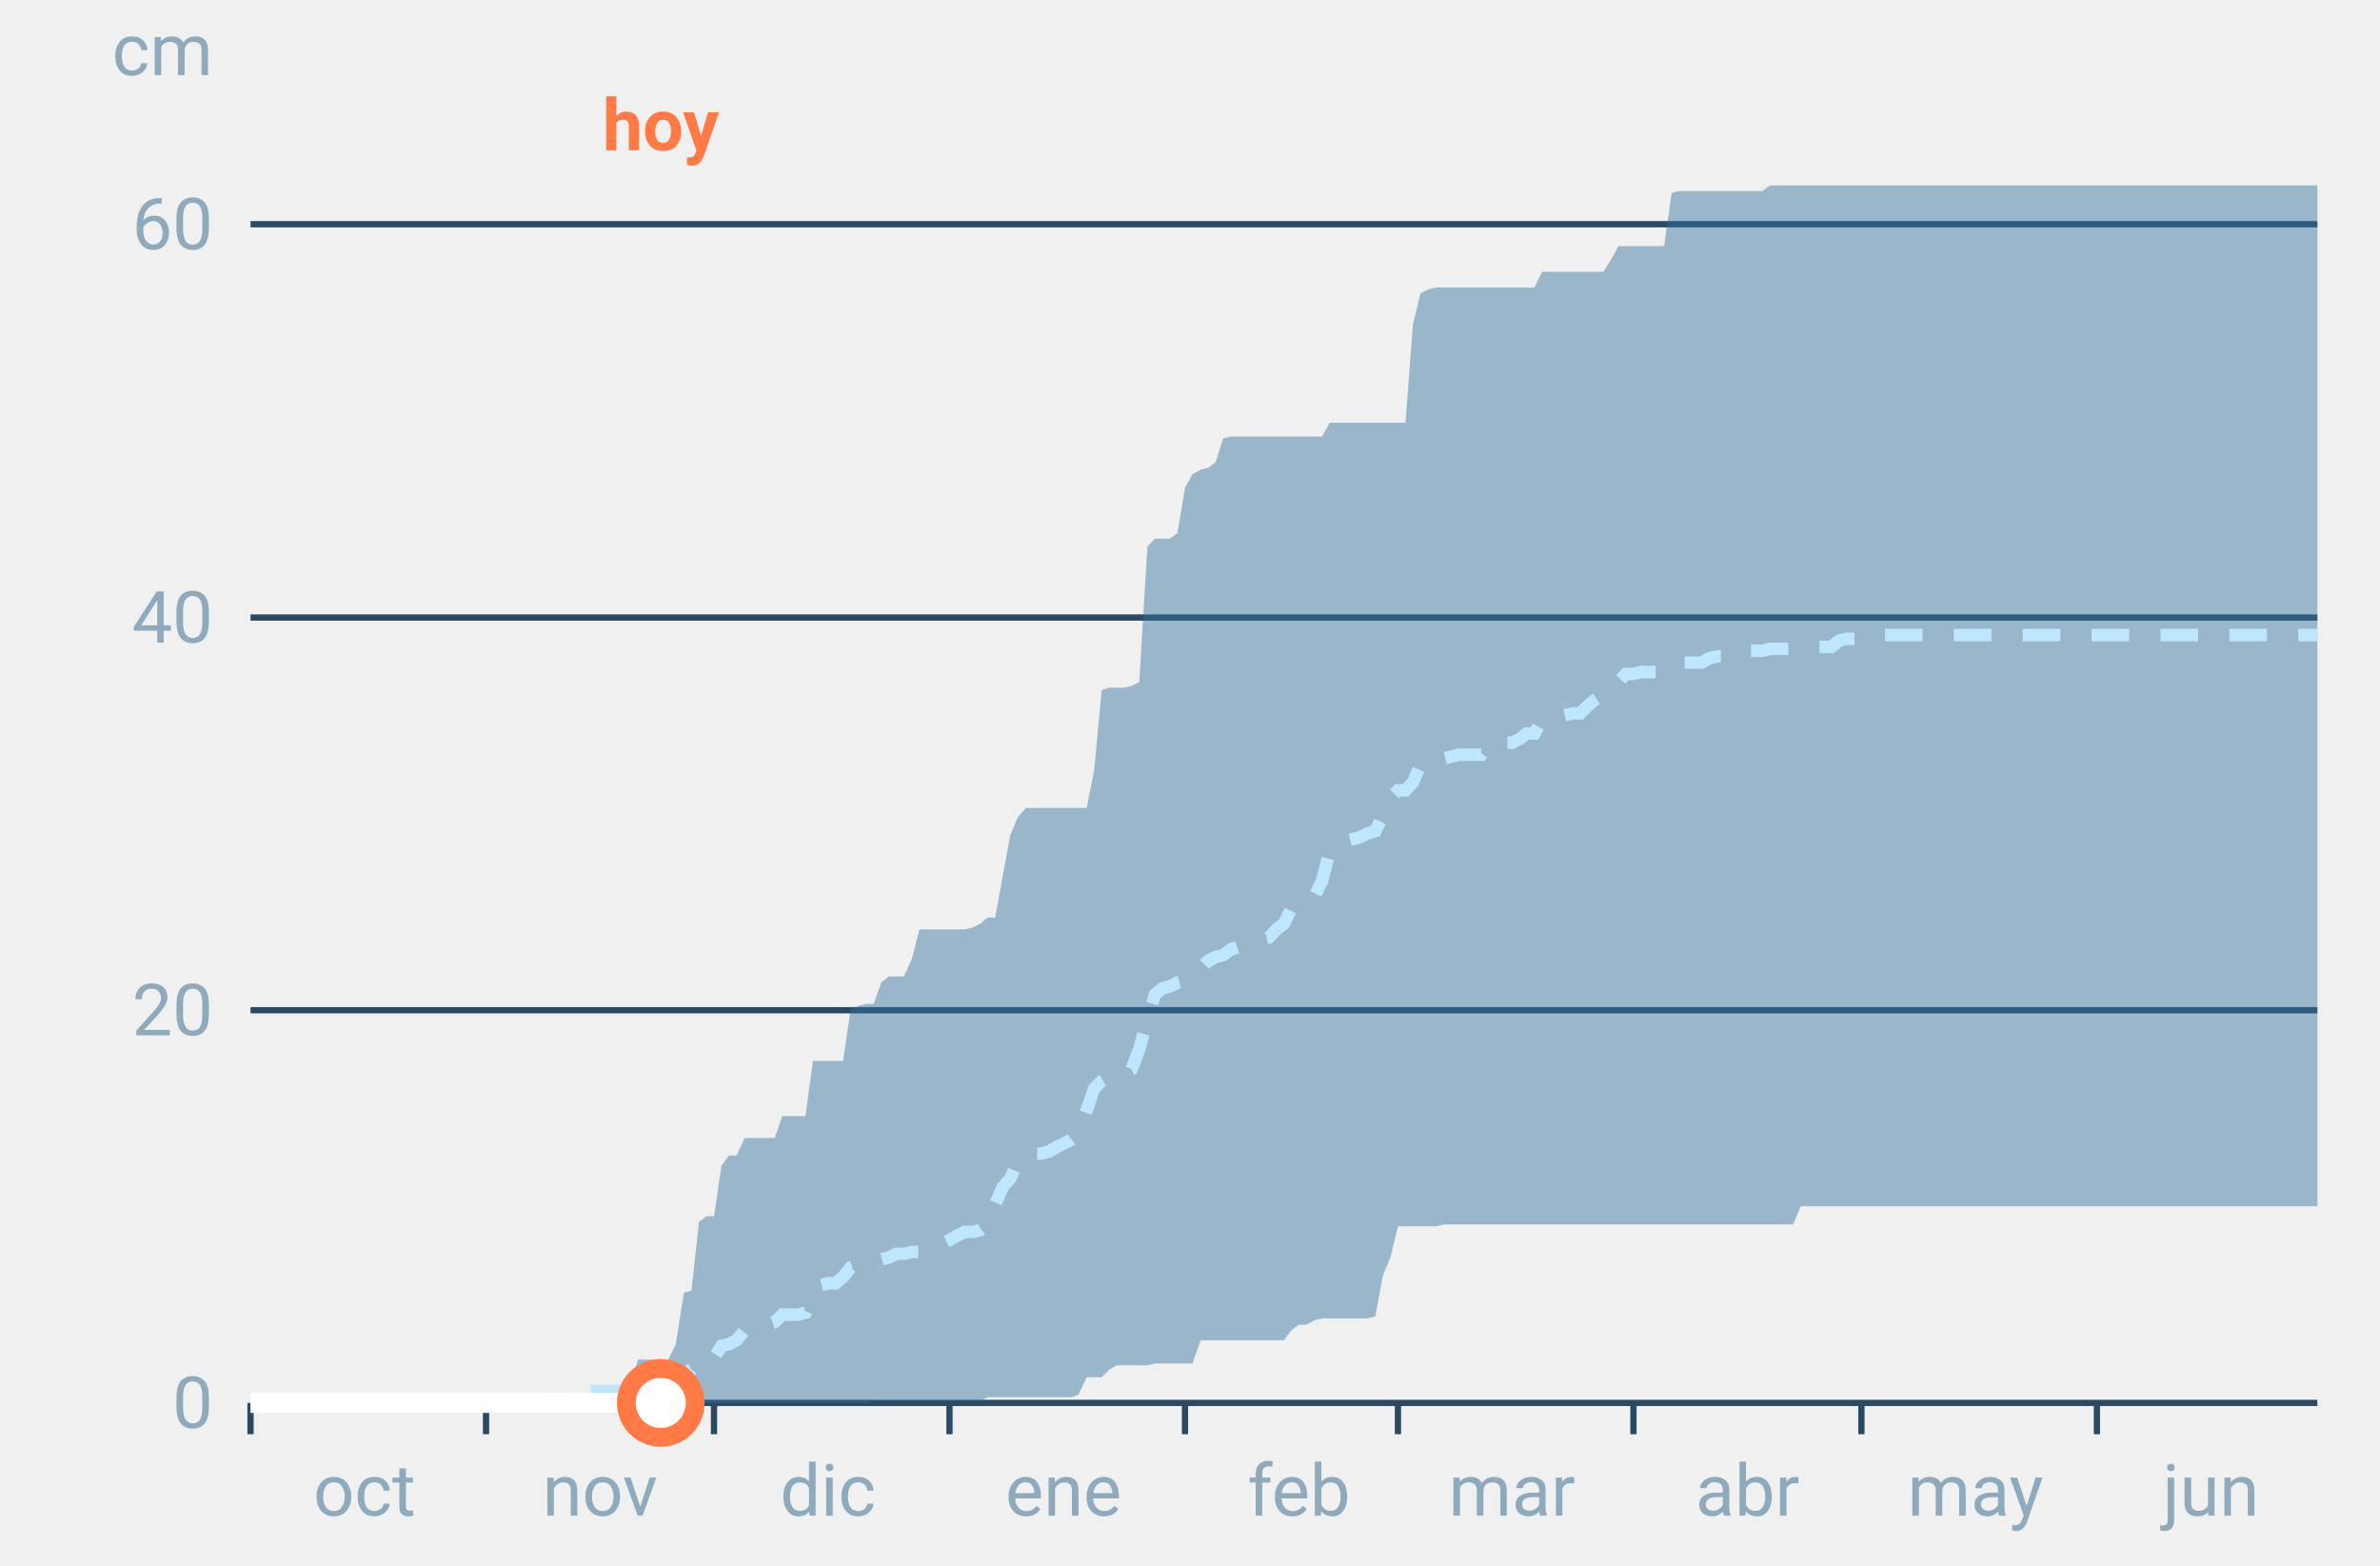
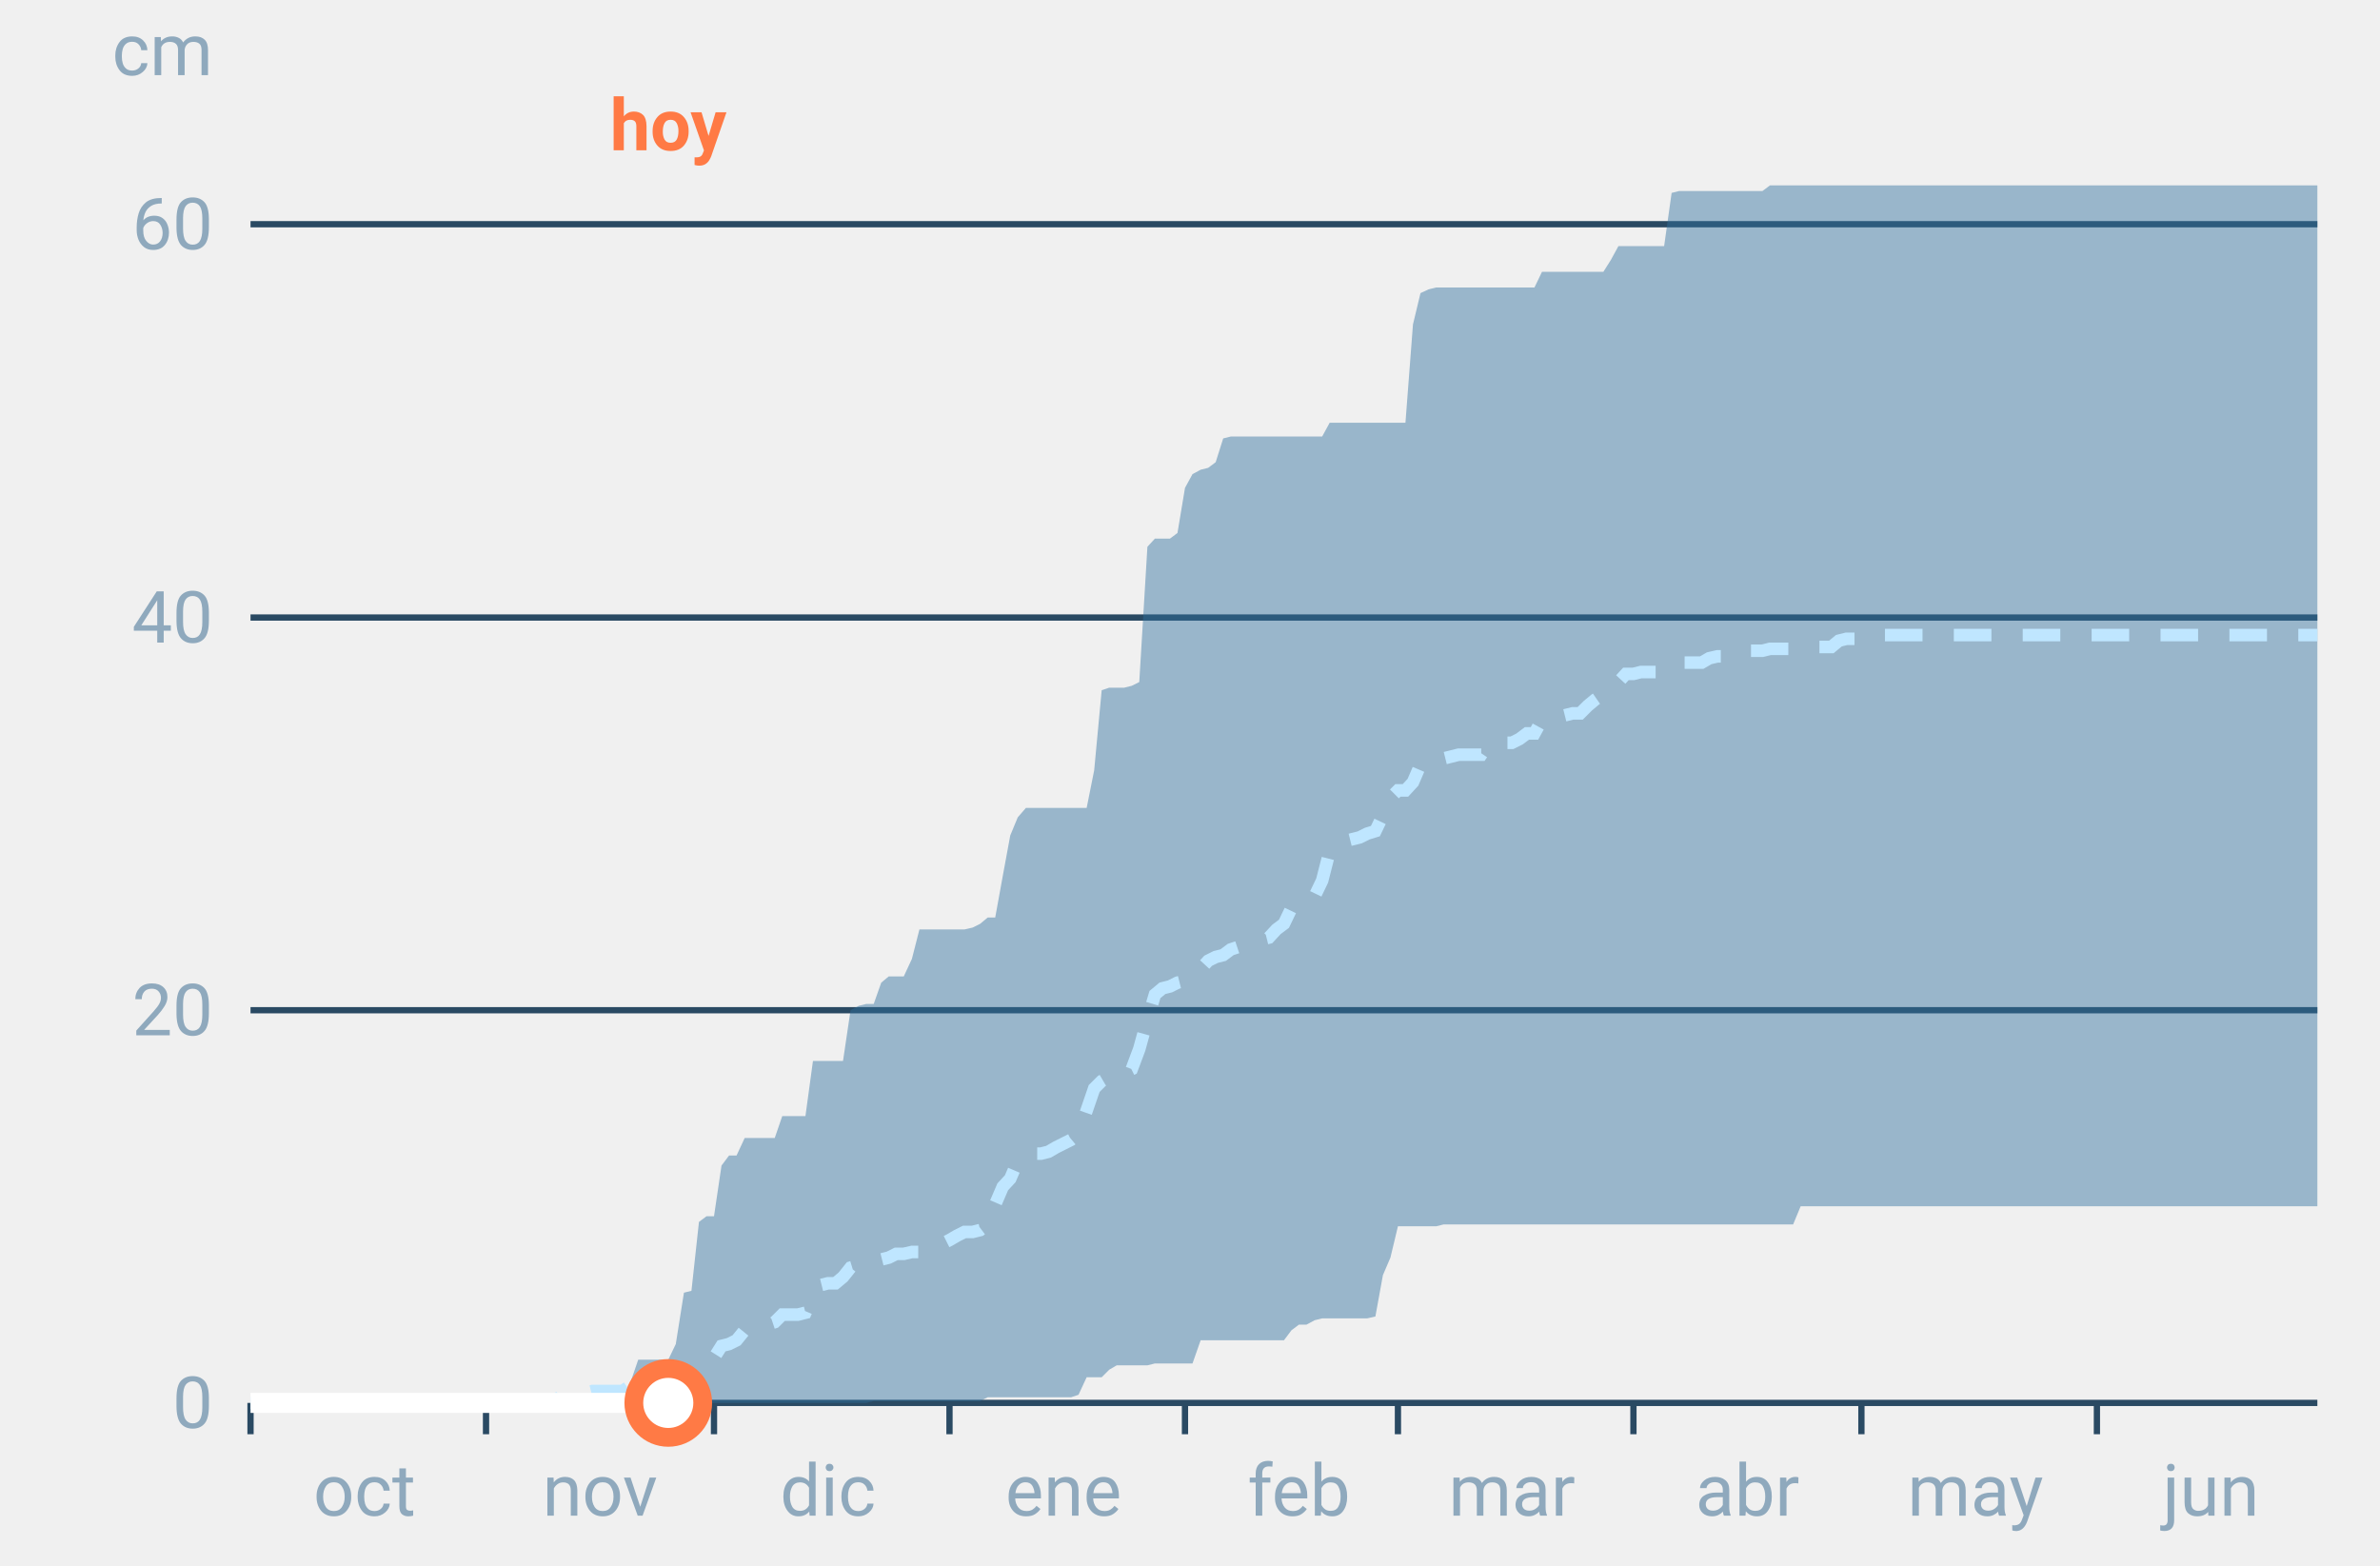
<svg xmlns="http://www.w3.org/2000/svg" font-family="-apple-system,BlinkMacSystemFont,Segoe UI,Roboto,Helvetica,Arial,sans-serif" viewBox="0 0 380 250" role="img" aria-labelledby="cgnv-ac-m" class="cgnv-svg">
  <line x1="40" x2="370" y1="224.0" y2="224.0" stroke="#2a4a63" />
  <text x="34" y="228.0" font-size="11.5" text-anchor="end" fill="#8fa9bd">0</text>
  <line x1="40" x2="370" y1="161.3" y2="161.3" stroke="#2a4a63" />
  <text x="34" y="165.3" font-size="11.5" text-anchor="end" fill="#8fa9bd">20</text>
  <line x1="40" x2="370" y1="98.6" y2="98.6" stroke="#2a4a63" />
  <text x="34" y="102.6" font-size="11.5" text-anchor="end" fill="#8fa9bd">40</text>
  <line x1="40" x2="370" y1="35.8" y2="35.8" stroke="#2a4a63" />
  <text x="34" y="39.8" font-size="11.5" text-anchor="end" fill="#8fa9bd">60</text>
  <text x="34" y="12" font-size="11.5" text-anchor="end" fill="#8fa9bd">cm</text>
  <line x1="40.0" x2="40.0" y1="224" y2="229" stroke="#2a4a63" />
  <text x="58.2" y="242" font-size="11.5" text-anchor="middle" fill="#8fa9bd">oct</text>
  <line x1="77.6" x2="77.6" y1="224" y2="229" stroke="#2a4a63" />
  <text x="95.8" y="242" font-size="11.5" text-anchor="middle" fill="#8fa9bd">nov</text>
  <line x1="114.0" x2="114.0" y1="224" y2="229" stroke="#2a4a63" />
  <text x="132.2" y="242" font-size="11.5" text-anchor="middle" fill="#8fa9bd">dic</text>
  <line x1="151.6" x2="151.6" y1="224" y2="229" stroke="#2a4a63" />
  <text x="169.8" y="242" font-size="11.5" text-anchor="middle" fill="#8fa9bd">ene</text>
  <line x1="189.2" x2="189.2" y1="224" y2="229" stroke="#2a4a63" />
  <text x="207.4" y="242" font-size="11.5" text-anchor="middle" fill="#8fa9bd">feb</text>
  <line x1="223.2" x2="223.2" y1="224" y2="229" stroke="#2a4a63" />
  <text x="241.4" y="242" font-size="11.5" text-anchor="middle" fill="#8fa9bd">mar</text>
  <line x1="260.8" x2="260.8" y1="224" y2="229" stroke="#2a4a63" />
  <text x="279.0" y="242" font-size="11.5" text-anchor="middle" fill="#8fa9bd">abr</text>
  <line x1="297.2" x2="297.2" y1="224" y2="229" stroke="#2a4a63" />
  <text x="315.4" y="242" font-size="11.5" text-anchor="middle" fill="#8fa9bd">may</text>
  <line x1="334.8" x2="334.8" y1="224" y2="229" stroke="#2a4a63" />
  <text x="353.0" y="242" font-size="11.5" text-anchor="middle" fill="#8fa9bd">jun</text>
  <polygon points="40.0,224.0 41.2,224.0 42.4,224.0 43.6,224.0 44.9,224.0 46.1,224.0 47.3,224.0 48.5,224.0 49.7,224.0 50.9,224.0 52.1,224.0 53.3,224.0 54.6,224.0 55.8,224.0 57.0,224.0 58.2,224.0 59.4,224.0 60.6,224.0 61.8,224.0 63.1,224.0 64.3,224.0 65.5,224.0 66.7,224.0 67.9,224.0 69.1,224.0 70.3,224.0 71.5,224.0 72.8,224.0 74.0,224.0 75.2,224.0 76.4,224.0 77.6,224.0 78.8,224.0 80.0,224.0 81.2,224.0 82.5,224.0 83.7,224.0 84.9,224.0 86.1,224.0 87.3,224.0 88.5,224.0 89.7,223.7 91.0,223.7 92.2,223.7 93.4,223.4 94.6,223.4 95.8,223.4 97.0,223.4 98.2,223.4 99.4,223.4 100.7,220.6 101.9,217.1 103.1,217.1 104.3,217.1 105.5,217.1 106.7,217.1 107.9,214.6 109.2,206.4 110.4,206.1 111.6,195.1 112.8,194.2 114.0,194.2 115.2,186.1 116.4,184.5 117.6,184.5 118.9,181.7 120.1,181.7 121.3,181.7 122.5,181.7 123.7,181.7 124.9,178.2 126.1,178.2 127.4,178.2 128.6,178.2 129.8,169.4 131.0,169.4 132.2,169.4 133.4,169.4 134.6,169.4 135.8,161.3 137.1,160.6 138.3,160.3 139.5,160.3 140.7,156.9 141.9,155.9 143.1,155.9 144.3,155.9 145.6,153.1 146.8,148.4 148.0,148.4 149.2,148.4 150.4,148.4 151.6,148.4 152.8,148.4 154.0,148.4 155.3,148.1 156.5,147.5 157.7,146.5 158.9,146.5 160.1,139.9 161.3,133.4 162.5,130.5 163.8,129.0 165.0,129.0 166.2,129.0 167.4,129.0 168.6,129.0 169.8,129.0 171.0,129.0 172.2,129.0 173.5,129.0 174.7,123.0 175.9,110.2 177.1,109.8 178.3,109.8 179.5,109.8 180.7,109.5 181.9,108.9 183.2,87.3 184.4,86.0 185.6,86.0 186.8,86.0 188.0,85.1 189.2,77.9 190.4,75.7 191.7,75.0 192.9,74.7 194.1,73.8 195.3,70.0 196.5,69.7 197.7,69.7 198.9,69.7 200.1,69.7 201.4,69.7 202.6,69.7 203.8,69.7 205.0,69.7 206.2,69.7 207.4,69.7 208.6,69.7 209.9,69.7 211.1,69.7 212.3,67.5 213.5,67.5 214.7,67.5 215.9,67.5 217.1,67.5 218.3,67.5 219.6,67.5 220.8,67.5 222.0,67.5 223.2,67.5 224.4,67.5 225.6,51.8 226.8,46.8 228.1,46.2 229.3,45.9 230.5,45.9 231.7,45.9 232.9,45.9 234.1,45.9 235.3,45.9 236.5,45.9 237.8,45.9 239.0,45.9 240.2,45.9 241.4,45.9 242.6,45.9 243.8,45.9 245.0,45.9 246.2,43.4 247.5,43.4 248.7,43.4 249.9,43.4 251.1,43.4 252.3,43.4 253.5,43.4 254.7,43.4 256.0,43.4 257.2,41.5 258.4,39.3 259.6,39.3 260.8,39.3 262.0,39.3 263.2,39.3 264.4,39.3 265.7,39.3 266.9,30.8 268.1,30.5 269.3,30.5 270.5,30.5 271.7,30.5 272.9,30.5 274.2,30.5 275.4,30.5 276.6,30.5 277.8,30.5 279.0,30.5 280.2,30.5 281.4,30.5 282.6,29.6 283.9,29.6 285.1,29.6 286.3,29.6 287.5,29.6 288.7,29.6 289.9,29.6 291.1,29.6 292.4,29.6 293.6,29.6 294.8,29.6 296.0,29.6 297.2,29.6 298.4,29.6 299.6,29.6 300.8,29.6 302.1,29.6 303.3,29.6 304.5,29.6 305.7,29.6 306.9,29.6 308.1,29.6 309.3,29.6 310.6,29.6 311.8,29.6 313.0,29.6 314.2,29.6 315.4,29.6 316.6,29.6 317.8,29.6 319.0,29.6 320.3,29.6 321.5,29.6 322.7,29.6 323.9,29.6 325.1,29.6 326.3,29.6 327.5,29.6 328.8,29.6 330.0,29.6 331.2,29.6 332.4,29.6 333.6,29.6 334.8,29.6 336.0,29.6 337.2,29.6 338.5,29.6 339.7,29.6 340.9,29.6 342.1,29.6 343.3,29.6 344.5,29.6 345.7,29.6 346.9,29.6 348.2,29.6 349.4,29.6 350.6,29.6 351.8,29.6 353.0,29.6 354.2,29.6 355.4,29.6 356.7,29.6 357.9,29.6 359.1,29.6 360.3,29.6 361.5,29.6 362.7,29.6 363.9,29.6 365.1,29.6 366.4,29.6 367.6,29.6 368.8,29.6 370.0,29.6 370.0,192.6 368.8,192.6 367.6,192.6 366.4,192.6 365.1,192.6 363.9,192.6 362.7,192.6 361.5,192.6 360.3,192.6 359.1,192.6 357.9,192.6 356.7,192.6 355.4,192.6 354.2,192.6 353.0,192.6 351.8,192.6 350.6,192.6 349.4,192.6 348.2,192.6 346.9,192.6 345.7,192.6 344.5,192.6 343.3,192.6 342.1,192.6 340.9,192.6 339.7,192.6 338.5,192.6 337.2,192.6 336.0,192.6 334.8,192.6 333.6,192.6 332.4,192.6 331.2,192.6 330.0,192.6 328.8,192.6 327.5,192.6 326.3,192.6 325.1,192.6 323.9,192.6 322.7,192.6 321.5,192.6 320.3,192.6 319.0,192.6 317.8,192.6 316.6,192.6 315.4,192.6 314.2,192.6 313.0,192.6 311.8,192.6 310.6,192.6 309.3,192.6 308.1,192.6 306.9,192.6 305.7,192.6 304.5,192.6 303.3,192.6 302.1,192.6 300.8,192.6 299.6,192.6 298.4,192.6 297.2,192.6 296.0,192.6 294.8,192.6 293.6,192.6 292.4,192.6 291.1,192.6 289.9,192.6 288.7,192.6 287.5,192.6 286.3,195.5 285.1,195.5 283.9,195.5 282.6,195.5 281.4,195.5 280.2,195.5 279.0,195.5 277.8,195.5 276.6,195.5 275.4,195.5 274.2,195.5 272.9,195.5 271.7,195.5 270.5,195.5 269.3,195.5 268.1,195.5 266.9,195.5 265.7,195.5 264.4,195.5 263.2,195.5 262.0,195.5 260.8,195.5 259.6,195.5 258.4,195.5 257.2,195.5 256.0,195.5 254.7,195.5 253.5,195.5 252.3,195.5 251.1,195.5 249.9,195.5 248.7,195.5 247.5,195.5 246.2,195.5 245.0,195.5 243.8,195.5 242.6,195.5 241.4,195.5 240.2,195.5 239.0,195.5 237.8,195.5 236.5,195.5 235.3,195.5 234.1,195.5 232.9,195.5 231.7,195.5 230.5,195.5 229.3,195.8 228.1,195.8 226.8,195.8 225.6,195.8 224.4,195.8 223.2,195.8 222.0,200.8 220.8,203.6 219.6,210.2 218.3,210.5 217.1,210.5 215.9,210.5 214.7,210.5 213.5,210.5 212.3,210.5 211.1,210.5 209.9,210.8 208.6,211.5 207.4,211.5 206.2,212.4 205.0,214.0 203.8,214.0 202.6,214.0 201.4,214.0 200.1,214.0 198.9,214.0 197.7,214.0 196.5,214.0 195.3,214.0 194.1,214.0 192.9,214.0 191.7,214.0 190.4,217.7 189.2,217.7 188.0,217.7 186.8,217.7 185.6,217.7 184.4,217.7 183.2,218.0 181.9,218.0 180.7,218.0 179.5,218.0 178.3,218.0 177.1,218.7 175.9,219.9 174.7,219.9 173.5,219.9 172.2,222.7 171.0,223.1 169.8,223.1 168.6,223.1 167.4,223.1 166.2,223.1 165.0,223.1 163.8,223.1 162.5,223.1 161.3,223.1 160.1,223.1 158.9,223.1 157.7,223.1 156.5,223.7 155.3,223.7 154.0,223.7 152.8,223.7 151.6,223.7 150.4,223.7 149.2,223.7 148.0,223.7 146.8,223.7 145.6,223.7 144.3,223.7 143.1,223.7 141.9,223.7 140.7,223.7 139.5,223.7 138.3,224.0 137.1,224.0 135.8,224.0 134.6,224.0 133.4,224.0 132.2,224.0 131.0,224.0 129.8,224.0 128.6,224.0 127.4,224.0 126.1,224.0 124.9,224.0 123.7,224.0 122.5,224.0 121.3,224.0 120.1,224.0 118.9,224.0 117.6,224.0 116.4,224.0 115.2,224.0 114.0,224.0 112.8,224.0 111.6,224.0 110.4,224.0 109.2,224.0 107.9,224.0 106.7,224.0 105.5,224.0 104.3,224.0 103.1,224.0 101.9,224.0 100.7,224.0 99.4,224.0 98.2,224.0 97.0,224.0 95.8,224.0 94.6,224.0 93.4,224.0 92.2,224.0 91.0,224.0 89.7,224.0 88.5,224.0 87.3,224.0 86.1,224.0 84.9,224.0 83.7,224.0 82.5,224.0 81.2,224.0 80.0,224.0 78.8,224.0 77.6,224.0 76.4,224.0 75.2,224.0 74.0,224.0 72.8,224.0 71.5,224.0 70.3,224.0 69.1,224.0 67.9,224.0 66.7,224.0 65.5,224.0 64.3,224.0 63.1,224.0 61.8,224.0 60.6,224.0 59.4,224.0 58.2,224.0 57.0,224.0 55.8,224.0 54.6,224.0 53.3,224.0 52.1,224.0 50.9,224.0 49.7,224.0 48.5,224.0 47.3,224.0 46.1,224.0 44.9,224.0 43.6,224.0 42.4,224.0 41.2,224.0 40.0,224.0" fill="#2f6f9f" fill-opacity=".45" />
  <polyline points="40.0,224.0 41.2,224.0 42.4,224.0 43.6,224.0 44.9,224.0 46.1,224.0 47.3,224.0 48.5,224.0 49.7,224.0 50.9,224.0 52.1,224.0 53.3,224.0 54.6,224.0 55.8,224.0 57.0,224.0 58.2,224.0 59.4,224.0 60.6,224.0 61.8,224.0 63.1,224.0 64.3,224.0 65.5,224.0 66.7,224.0 67.9,224.0 69.1,224.0 70.3,224.0 71.5,224.0 72.8,224.0 74.0,224.0 75.2,224.0 76.4,224.0 77.6,224.0 78.8,224.0 80.0,224.0 81.2,224.0 82.5,224.0 83.7,224.0 84.9,224.0 86.1,224.0 87.3,224.0 88.5,224.0 89.7,222.7 91.0,222.4 92.2,222.4 93.4,222.4 94.6,222.1 95.8,222.1 97.0,222.1 98.2,222.1 99.4,222.1 100.7,221.2 101.9,220.9 103.1,220.9 104.3,220.9 105.5,220.9 106.7,220.9 107.9,220.2 109.2,219.3 110.4,218.7 111.6,217.1 112.8,217.1 114.0,216.8 115.2,214.9 116.4,214.6 117.6,214.0 118.9,212.4 120.1,212.4 121.3,212.1 122.5,211.5 123.7,211.1 124.9,209.9 126.1,209.9 127.4,209.9 128.6,209.6 129.8,206.8 131.0,205.2 132.2,204.9 133.4,204.9 134.6,203.9 135.8,202.4 137.1,202.0 138.3,202.0 139.5,201.7 140.7,201.1 141.9,200.8 143.1,200.2 144.3,200.2 145.6,199.9 146.8,199.9 148.0,198.9 149.2,198.9 150.4,198.6 151.6,198.0 152.8,197.3 154.0,196.7 155.3,196.7 156.5,196.4 157.7,195.5 158.9,192.3 160.1,189.5 161.3,188.2 162.5,185.4 163.8,184.5 165.0,184.2 166.2,184.2 167.4,183.9 168.6,183.2 169.8,182.6 171.0,182.0 172.2,181.0 173.5,177.3 174.7,173.8 175.9,172.6 177.1,171.9 178.3,171.3 179.5,171.3 180.7,170.7 181.9,167.5 183.2,162.8 184.4,158.8 185.6,157.8 186.8,157.5 188.0,156.9 189.2,156.6 190.4,155.6 191.7,154.7 192.9,153.4 194.1,152.8 195.3,152.5 196.5,151.6 197.7,151.2 198.9,151.2 200.1,150.6 201.4,150.0 202.6,149.7 203.8,148.4 205.0,147.5 206.2,145.0 207.4,144.3 208.6,143.7 209.9,143.1 211.1,140.6 212.3,135.9 213.5,134.9 214.7,134.3 215.9,134.0 217.1,133.7 218.3,133.1 219.6,132.7 220.8,130.2 222.0,127.4 223.2,126.2 224.4,126.2 225.6,124.9 226.8,122.1 228.1,121.8 229.3,121.1 230.5,121.1 231.7,120.8 232.9,120.5 234.1,120.5 235.3,120.5 236.5,120.5 237.8,118.6 239.0,118.6 240.2,118.6 241.4,118.6 242.6,118.0 243.8,117.1 245.0,117.1 246.2,114.9 247.5,114.9 248.7,114.5 249.9,114.2 251.1,113.9 252.3,113.9 253.5,112.7 254.7,111.7 256.0,110.8 257.2,109.5 258.4,108.9 259.6,107.6 260.8,107.6 262.0,107.3 263.2,107.3 264.4,107.3 265.7,107.0 266.9,106.1 268.1,105.8 269.3,105.8 270.5,105.8 271.7,105.8 272.9,105.1 274.2,104.8 275.4,104.8 276.6,104.8 277.8,104.2 279.0,103.9 280.2,103.9 281.4,103.9 282.6,103.6 283.9,103.6 285.1,103.6 286.3,103.6 287.5,103.3 288.7,103.3 289.9,103.3 291.1,103.3 292.4,103.3 293.6,102.3 294.8,102.0 296.0,102.0 297.2,102.0 298.4,102.0 299.6,101.4 300.8,101.4 302.1,101.4 303.3,101.4 304.5,101.4 305.7,101.4 306.9,101.4 308.1,101.4 309.3,101.4 310.6,101.4 311.8,101.4 313.0,101.4 314.2,101.4 315.4,101.4 316.6,101.4 317.8,101.4 319.0,101.4 320.3,101.4 321.5,101.4 322.7,101.4 323.9,101.4 325.1,101.4 326.3,101.4 327.5,101.4 328.8,101.4 330.0,101.4 331.2,101.4 332.4,101.4 333.6,101.4 334.8,101.4 336.0,101.4 337.2,101.4 338.5,101.4 339.7,101.4 340.9,101.4 342.1,101.4 343.3,101.4 344.5,101.4 345.7,101.4 346.9,101.4 348.2,101.4 349.4,101.4 350.6,101.4 351.8,101.4 353.0,101.4 354.2,101.4 355.4,101.4 356.7,101.4 357.9,101.4 359.1,101.4 360.3,101.4 361.5,101.4 362.7,101.4 363.9,101.4 365.1,101.4 366.4,101.4 367.6,101.4 368.8,101.4 370.0,101.4" fill="none" stroke="#bfe6ff" stroke-width="2" stroke-dasharray="6 5" />
-   <polyline points="40.0,224.0 41.2,224.0 42.4,224.0 43.6,224.0 44.9,224.0 46.1,224.0 47.3,224.0 48.5,224.0 49.7,224.0 50.9,224.0 52.1,224.0 53.3,224.0 54.6,224.0 55.8,224.0 57.0,224.0 58.2,224.0 59.4,224.0 60.6,224.0 61.8,224.0 63.1,224.0 64.3,224.0 65.5,224.0 66.7,224.0 67.9,224.0 69.1,224.0 70.3,224.0 71.5,224.0 72.8,224.0 74.0,224.0 75.2,224.0 76.4,224.0 77.6,224.0 78.8,224.0 80.0,224.0 81.2,224.0 82.5,224.0 83.7,224.0 84.9,224.0 86.1,224.0 87.3,224.0 88.5,224.0 89.7,224.0 91.0,224.0 92.2,224.0 93.4,224.0 94.6,224.0 95.8,224.0 97.0,224.0 98.2,224.0 99.4,224.0 100.7,224.0 101.9,224.0 103.1,224.0 104.3,224.0 105.5,224.0" fill="none" stroke="#fff" stroke-width="3.2" stroke-linejoin="round" />
-   <circle cx="105.5" cy="224.0" r="5.5" fill="#fff" stroke="#ff7a45" stroke-width="3" />
-   <text x="105.5" y="24" font-size="11.5" font-weight="700" text-anchor="middle" fill="#ff7a45">hoy</text>
+   <polyline points="40.0,224.0 41.2,224.0 42.4,224.0 43.6,224.0 44.9,224.0 46.1,224.0 47.3,224.0 48.5,224.0 49.7,224.0 50.9,224.0 52.1,224.0 53.3,224.0 54.6,224.0 55.8,224.0 57.0,224.0 58.2,224.0 59.4,224.0 60.6,224.0 61.8,224.0 63.1,224.0 64.3,224.0 65.5,224.0 66.7,224.0 67.9,224.0 69.1,224.0 70.3,224.0 71.5,224.0 72.8,224.0 74.0,224.0 75.2,224.0 76.4,224.0 77.6,224.0 78.8,224.0 80.0,224.0 81.2,224.0 82.5,224.0 83.7,224.0 84.9,224.0 86.1,224.0 87.3,224.0 88.5,224.0 89.7,224.0 91.0,224.0 92.2,224.0 93.4,224.0 94.6,224.0 95.8,224.0 97.0,224.0 98.2,224.0 99.4,224.0 100.7,224.0 101.9,224.0 103.1,224.0 104.3,224.0 105.5,224.0 106.7,224.0" fill="none" stroke="#fff" stroke-width="3.2" stroke-linejoin="round" />
+   <circle cx="106.7" cy="224.0" r="5.5" fill="#fff" stroke="#ff7a45" stroke-width="3" />
+   <text x="106.7" y="24" font-size="11.5" font-weight="700" text-anchor="middle" fill="#ff7a45">hoy</text>
</svg>
